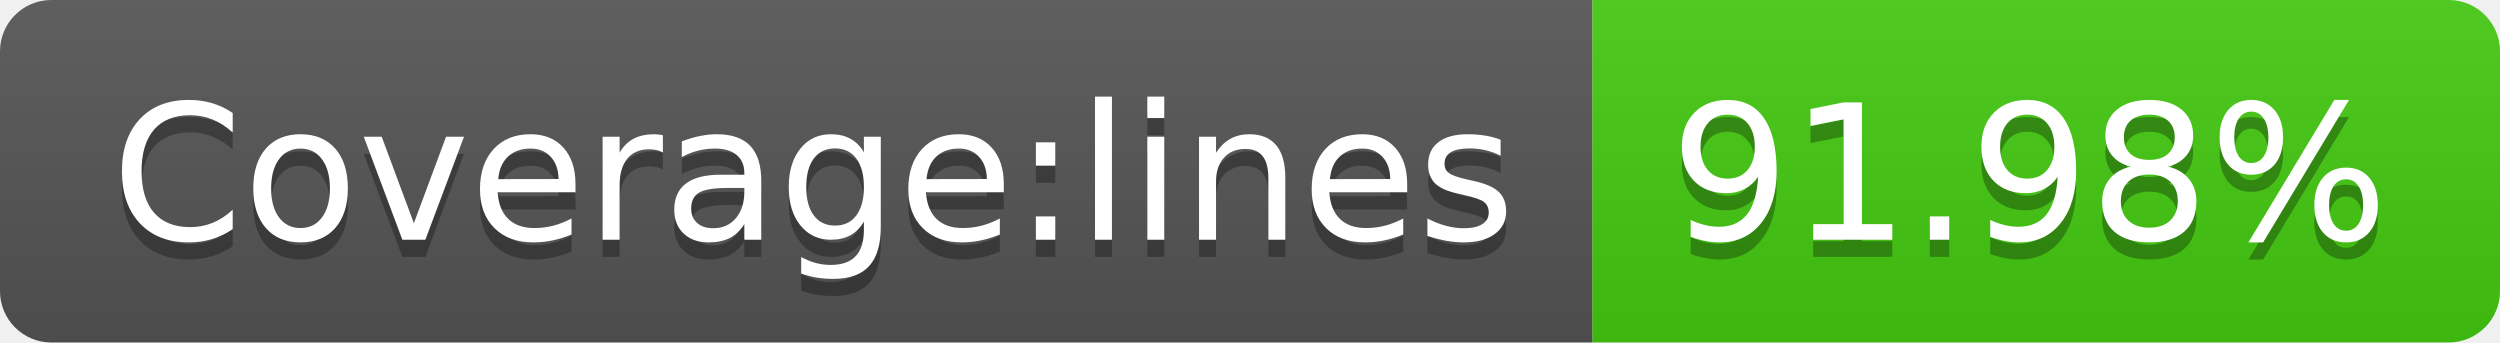
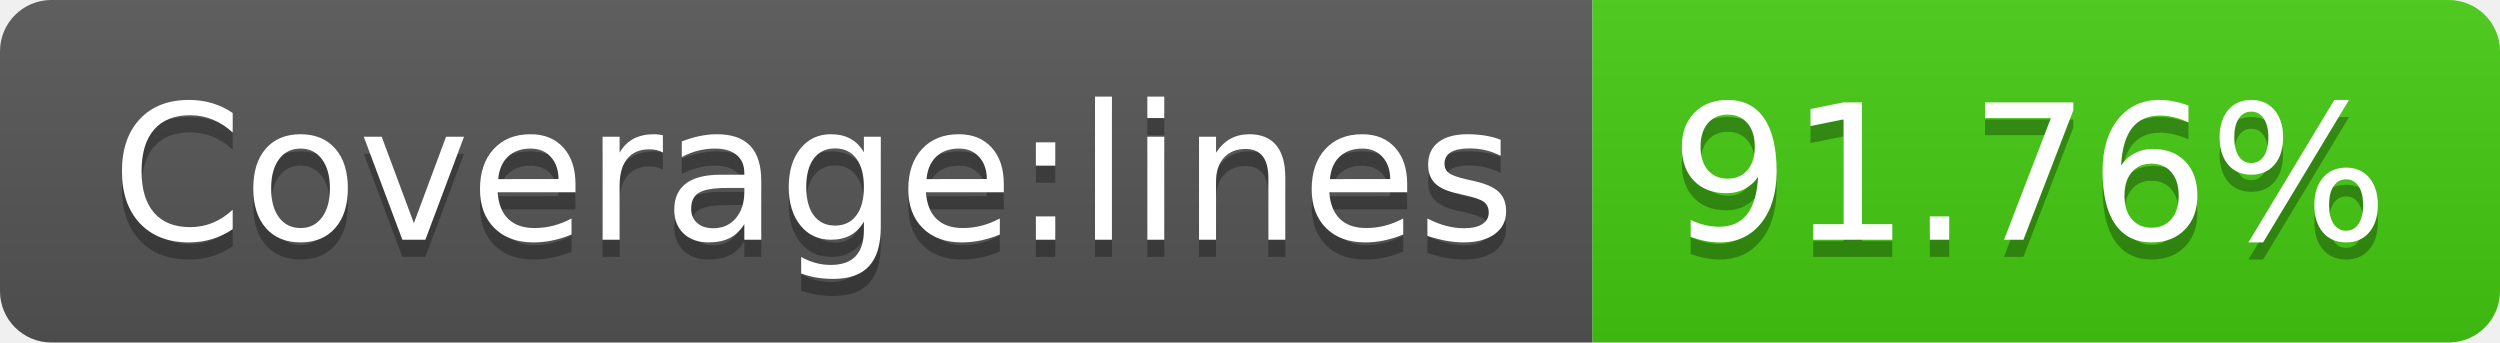
- <svg xmlns="http://www.w3.org/2000/svg" width="146" height="20" role="img" aria-label="Coverage:lines: 91.98%">
+ <svg xmlns="http://www.w3.org/2000/svg" width="146" height="20" role="img" aria-label="Coverage:lines: 91.76%">
  <linearGradient id="s" x2="0" y2="100%">
    <stop offset="0" stop-color="#bbb" stop-opacity=".1" />
    <stop offset="1" stop-opacity=".1" />
  </linearGradient>
  <clipPath id="r">
    <rect width="146" height="20" rx="3" fill="#fff" />
  </clipPath>
  <g clip-path="url(#r)">
    <rect width="93" height="20" fill="#555" />
    <rect x="93" width="53" height="20" fill="#4c1" />
    <rect width="146" height="20" fill="url(#s)" />
  </g>
  <g fill="#fff" text-anchor="middle" font-family="Verdana,Geneva,DejaVu Sans,sans-serif" text-rendering="geometricPrecision" font-size="110">
    <text aria-hidden="true" x="475" y="150" fill="#010101" fill-opacity=".3" transform="scale(.1)" textLength="830">Coverage:lines</text>
    <text x="475" y="140" transform="scale(.1)" fill="#fff" textLength="830">Coverage:lines</text>
-     <text aria-hidden="true" x="1185" y="150" fill="#010101" fill-opacity=".3" transform="scale(.1)" textLength="430">91.98%</text>
-     <text x="1185" y="140" transform="scale(.1)" fill="#fff" textLength="430">91.98%</text>
+     <text aria-hidden="true" x="1185" y="150" fill="#010101" fill-opacity=".3" transform="scale(.1)" textLength="430">91.76%</text>
+     <text x="1185" y="140" transform="scale(.1)" fill="#fff" textLength="430">91.76%</text>
  </g>
</svg>
